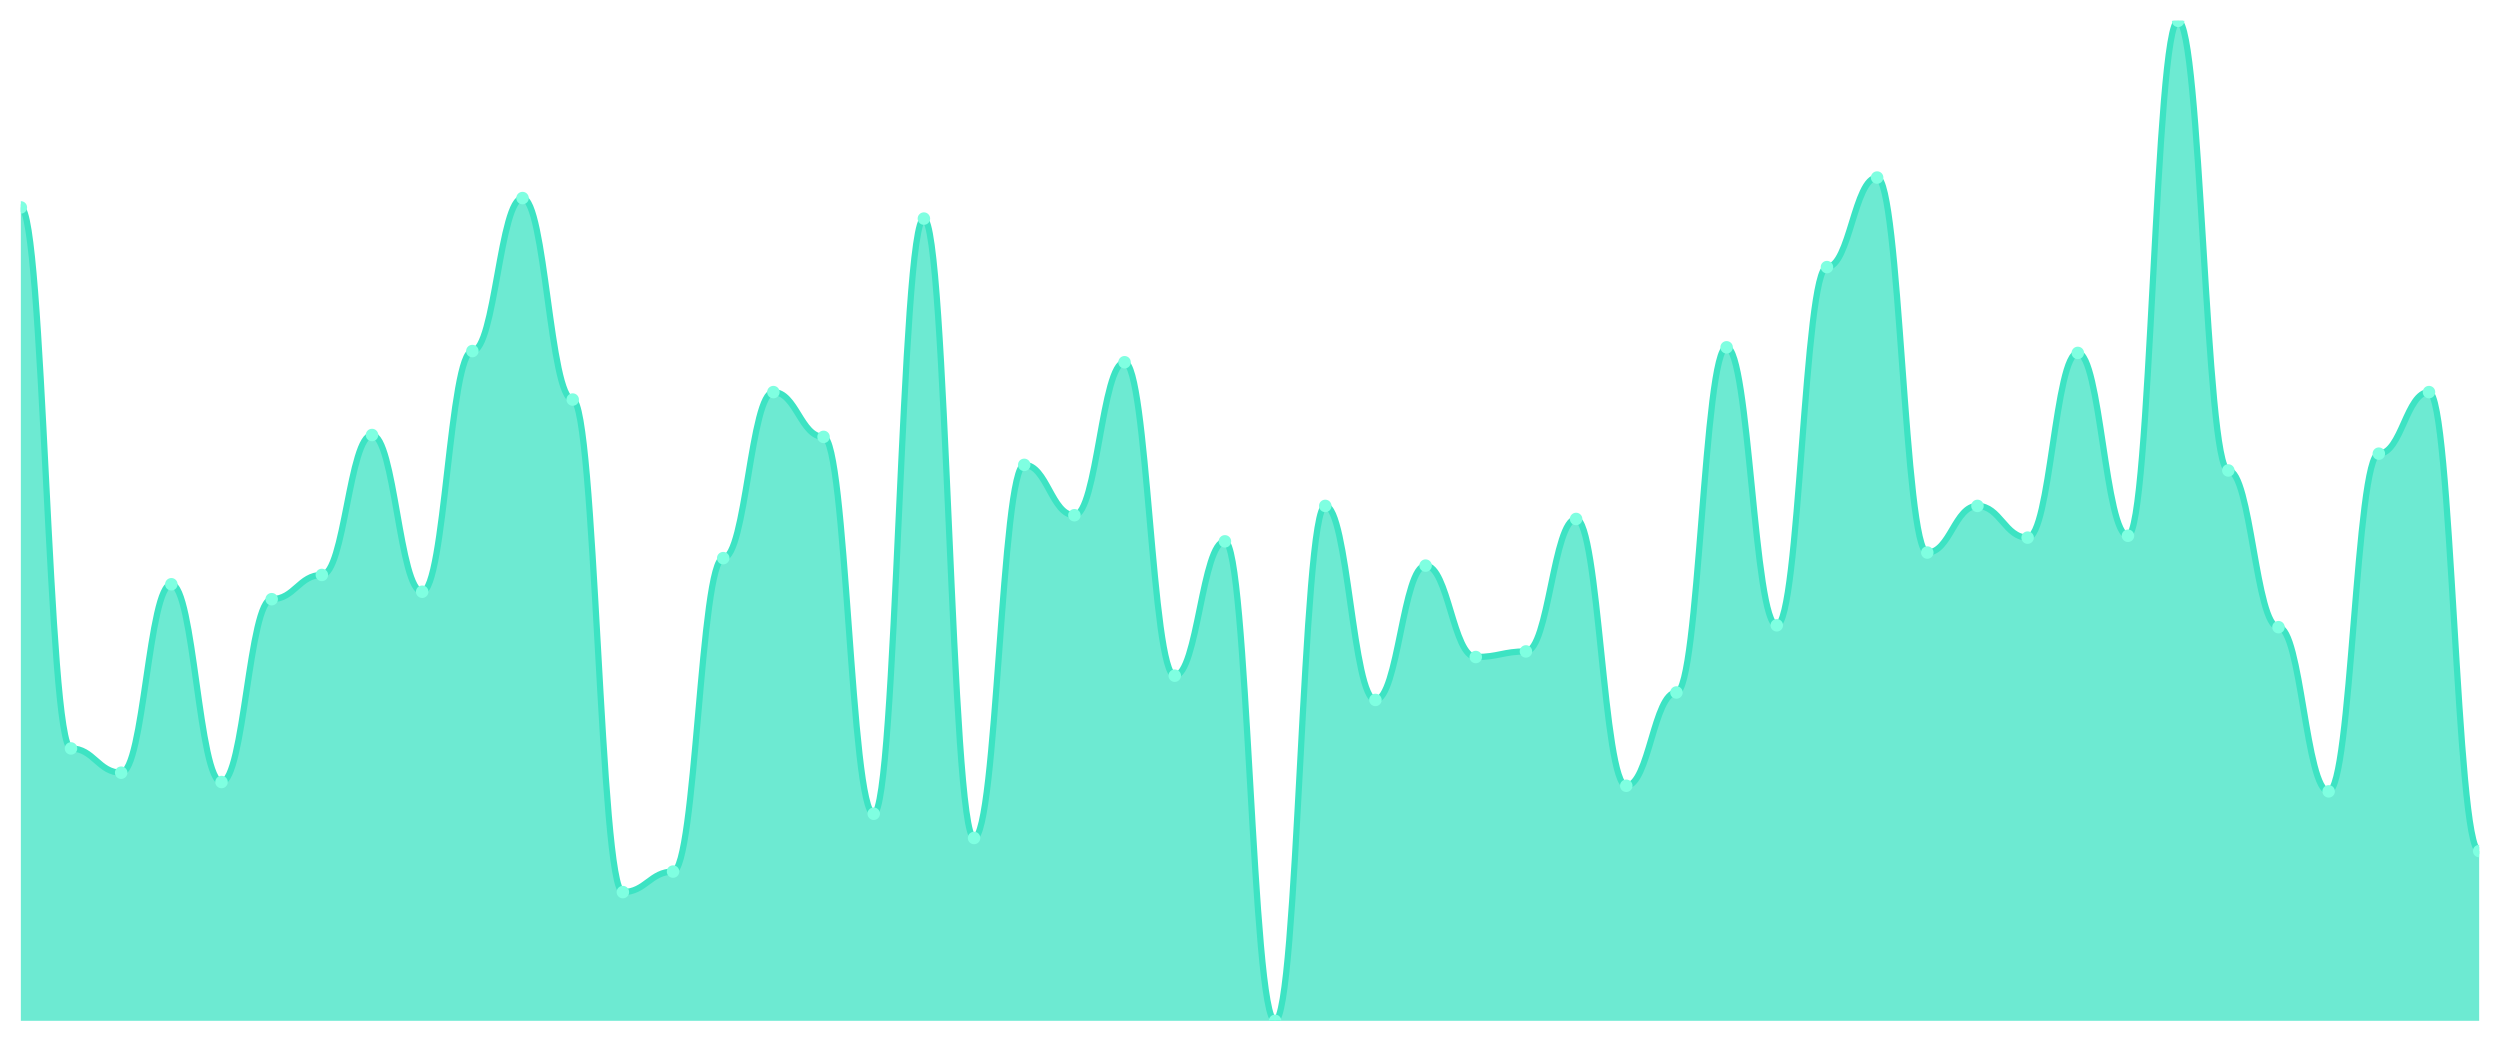
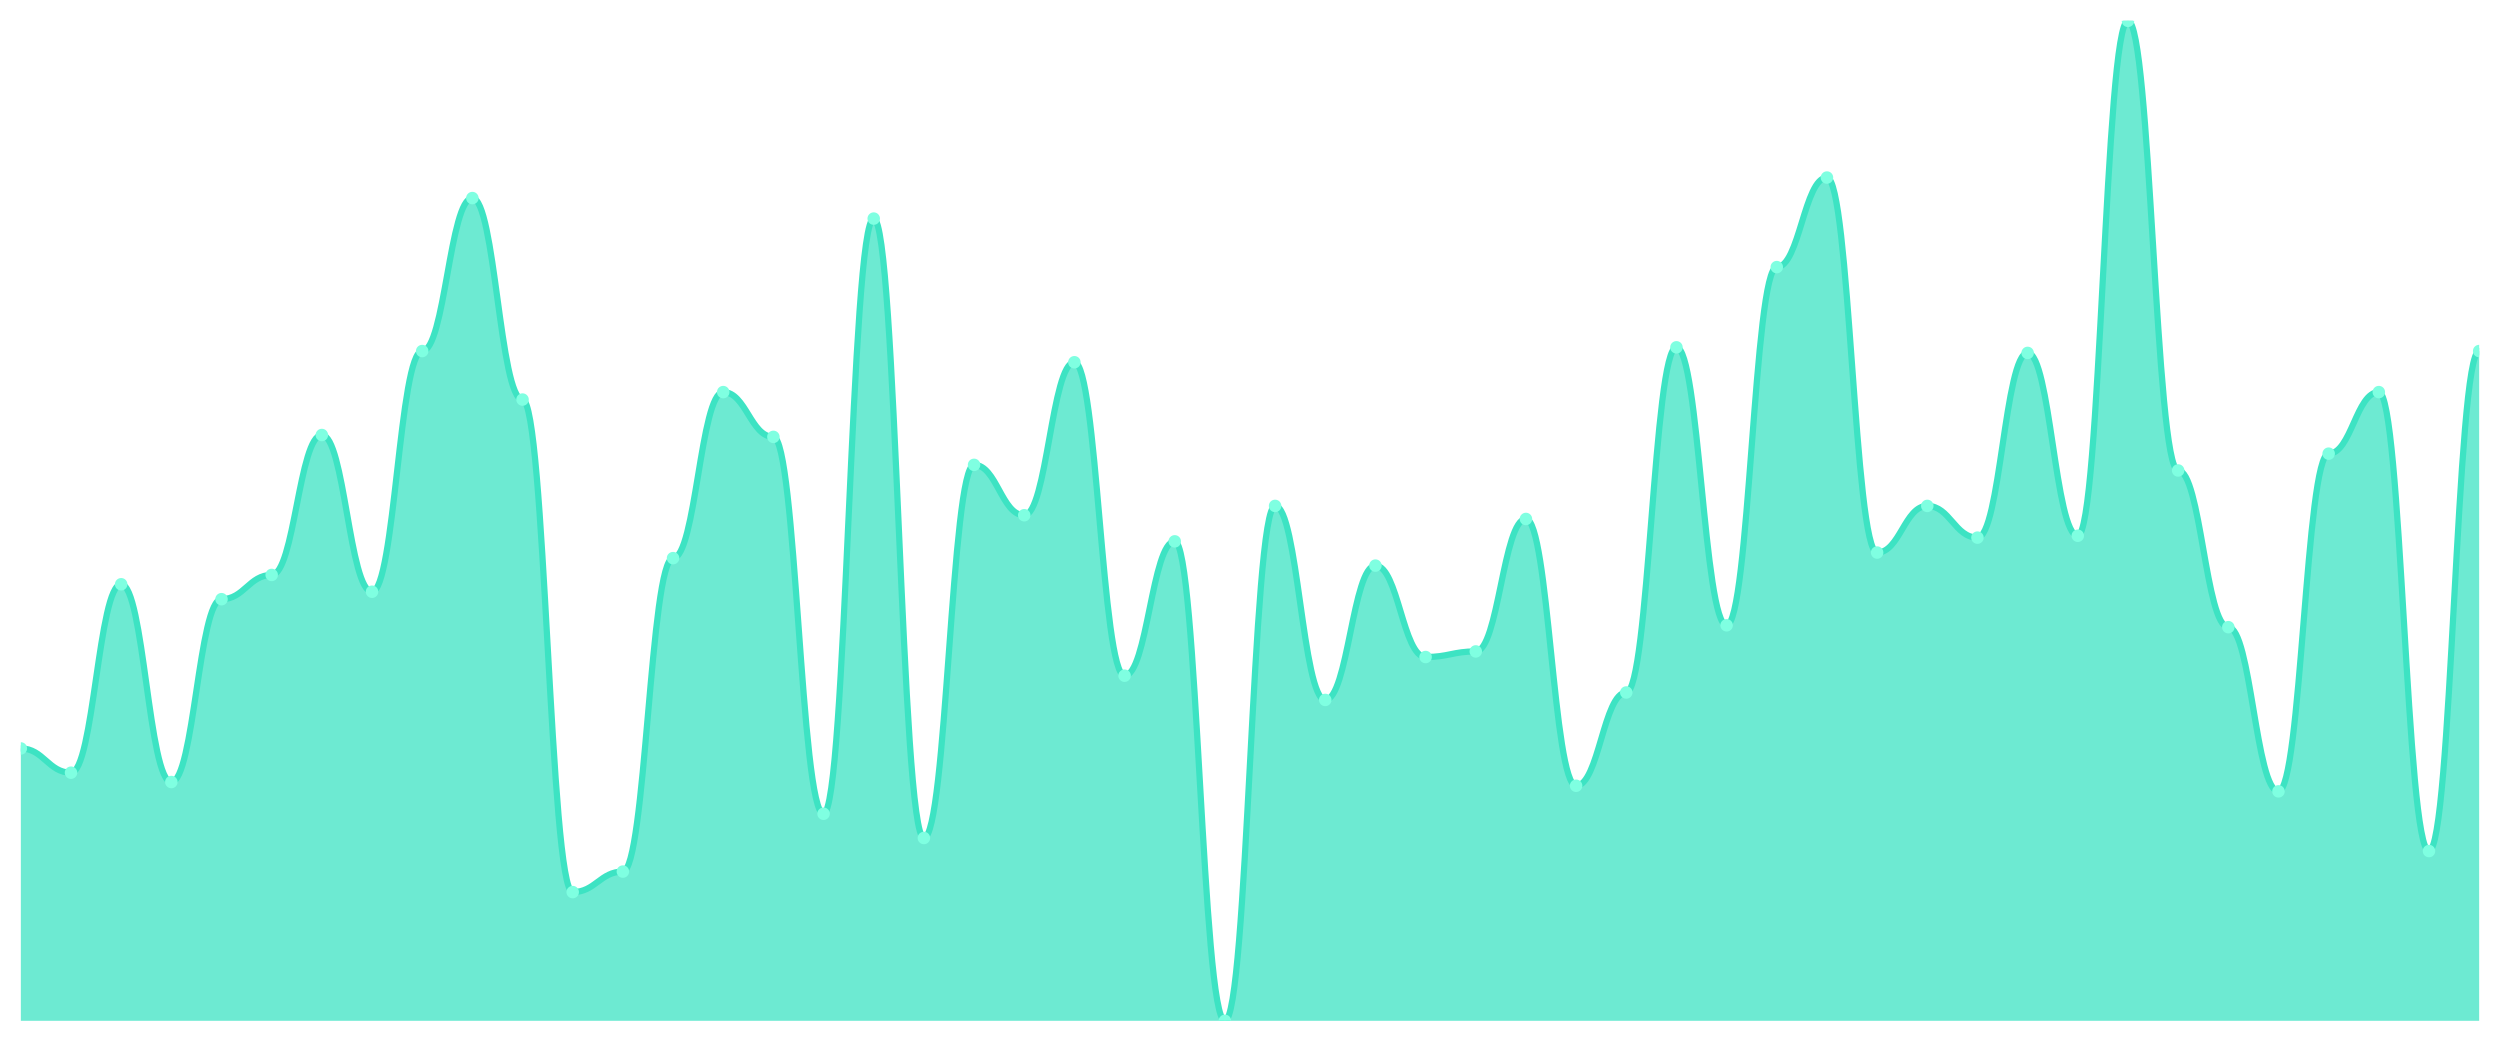
<svg xmlns="http://www.w3.org/2000/svg" viewBox="0 0 1200 500" width="1200" height="500">
  <defs>
    <clipPath id="c">
      <rect x="10" y="10" width="1180" height="480" />
    </clipPath>
  </defs>
  <rect width="1200" height="500" fill="none" />
  <g clip-path="url(#c)">
-     <path d="M 10,490 L 10,99.552 C 20.837,99.552 23.245,359.254 34.082,359.254 C 44.918,359.254 47.327,370.896 58.163,370.896 C 69,370.896 71.408,280.448 82.245,280.448 C 93.082,280.448 95.49,375.373 106.327,375.373 C 117.163,375.373 119.571,287.612 130.408,287.612 C 141.245,287.612 143.653,275.97 154.49,275.97 C 165.327,275.97 167.735,208.806 178.571,208.806 C 189.408,208.806 191.816,284.03 202.653,284.03 C 213.49,284.03 215.898,168.507 226.735,168.507 C 237.571,168.507 239.98,95.075 250.816,95.075 C 261.653,95.075 264.061,191.791 274.898,191.791 C 285.735,191.791 288.143,428.209 298.98,428.209 C 309.816,428.209 312.224,418.358 323.061,418.358 C 333.898,418.358 336.306,267.91 347.143,267.91 C 357.98,267.91 360.388,188.209 371.224,188.209 C 382.061,188.209 384.469,209.701 395.306,209.701 C 406.143,209.701 408.551,390.597 419.388,390.597 C 430.224,390.597 432.633,104.925 443.469,104.925 C 454.306,104.925 456.714,402.239 467.551,402.239 C 478.388,402.239 480.796,223.134 491.633,223.134 C 502.469,223.134 504.878,247.313 515.714,247.313 C 526.551,247.313 528.959,173.881 539.796,173.881 C 550.633,173.881 553.041,324.328 563.878,324.328 C 574.714,324.328 577.122,259.851 587.959,259.851 C 598.796,259.851 601.204,490 612.041,490 C 622.878,490 625.286,242.836 636.122,242.836 C 646.959,242.836 649.367,335.97 660.204,335.97 C 671.041,335.97 673.449,271.493 684.286,271.493 C 695.122,271.493 697.531,315.373 708.367,315.373 C 719.204,315.373 721.612,312.687 732.449,312.687 C 743.286,312.687 745.694,249.104 756.531,249.104 C 767.367,249.104 769.776,377.164 780.612,377.164 C 791.449,377.164 793.857,332.388 804.694,332.388 C 815.531,332.388 817.939,166.716 828.776,166.716 C 839.612,166.716 842.02,300.149 852.857,300.149 C 863.694,300.149 866.102,128.209 876.939,128.209 C 887.776,128.209 890.184,85.224 901.02,85.224 C 911.857,85.224 914.265,265.224 925.102,265.224 C 935.939,265.224 938.347,242.836 949.184,242.836 C 960.02,242.836 962.429,258.06 973.265,258.06 C 984.102,258.06 986.51,169.403 997.347,169.403 C 1008.184,169.403 1010.592,257.164 1021.429,257.164 C 1032.265,257.164 1034.673,10 1045.51,10 C 1056.347,10 1058.755,225.821 1069.592,225.821 C 1080.429,225.821 1082.837,301.045 1093.673,301.045 C 1104.51,301.045 1106.918,379.851 1117.755,379.851 C 1128.592,379.851 1131,217.761 1141.837,217.761 C 1152.673,217.761 1155.082,188.209 1165.918,188.209 C 1176.755,188.209 1179.163,408.507 1190,408.507 L 1190,490 Z" fill="rgba(61,227,195,0.75)" />
-     <path d="M 10,99.552 C 20.837,99.552 23.245,359.254 34.082,359.254 C 44.918,359.254 47.327,370.896 58.163,370.896 C 69,370.896 71.408,280.448 82.245,280.448 C 93.082,280.448 95.49,375.373 106.327,375.373 C 117.163,375.373 119.571,287.612 130.408,287.612 C 141.245,287.612 143.653,275.97 154.49,275.97 C 165.327,275.97 167.735,208.806 178.571,208.806 C 189.408,208.806 191.816,284.03 202.653,284.03 C 213.49,284.03 215.898,168.507 226.735,168.507 C 237.571,168.507 239.98,95.075 250.816,95.075 C 261.653,95.075 264.061,191.791 274.898,191.791 C 285.735,191.791 288.143,428.209 298.98,428.209 C 309.816,428.209 312.224,418.358 323.061,418.358 C 333.898,418.358 336.306,267.91 347.143,267.91 C 357.98,267.91 360.388,188.209 371.224,188.209 C 382.061,188.209 384.469,209.701 395.306,209.701 C 406.143,209.701 408.551,390.597 419.388,390.597 C 430.224,390.597 432.633,104.925 443.469,104.925 C 454.306,104.925 456.714,402.239 467.551,402.239 C 478.388,402.239 480.796,223.134 491.633,223.134 C 502.469,223.134 504.878,247.313 515.714,247.313 C 526.551,247.313 528.959,173.881 539.796,173.881 C 550.633,173.881 553.041,324.328 563.878,324.328 C 574.714,324.328 577.122,259.851 587.959,259.851 C 598.796,259.851 601.204,490 612.041,490 C 622.878,490 625.286,242.836 636.122,242.836 C 646.959,242.836 649.367,335.97 660.204,335.97 C 671.041,335.97 673.449,271.493 684.286,271.493 C 695.122,271.493 697.531,315.373 708.367,315.373 C 719.204,315.373 721.612,312.687 732.449,312.687 C 743.286,312.687 745.694,249.104 756.531,249.104 C 767.367,249.104 769.776,377.164 780.612,377.164 C 791.449,377.164 793.857,332.388 804.694,332.388 C 815.531,332.388 817.939,166.716 828.776,166.716 C 839.612,166.716 842.02,300.149 852.857,300.149 C 863.694,300.149 866.102,128.209 876.939,128.209 C 887.776,128.209 890.184,85.224 901.02,85.224 C 911.857,85.224 914.265,265.224 925.102,265.224 C 935.939,265.224 938.347,242.836 949.184,242.836 C 960.02,242.836 962.429,258.06 973.265,258.06 C 984.102,258.06 986.51,169.403 997.347,169.403 C 1008.184,169.403 1010.592,257.164 1021.429,257.164 C 1032.265,257.164 1034.673,10 1045.51,10 C 1056.347,10 1058.755,225.821 1069.592,225.821 C 1080.429,225.821 1082.837,301.045 1093.673,301.045 C 1104.51,301.045 1106.918,379.851 1117.755,379.851 C 1128.592,379.851 1131,217.761 1141.837,217.761 C 1152.673,217.761 1155.082,188.209 1165.918,188.209 C 1176.755,188.209 1179.163,408.507 1190,408.507" fill="none" stroke="#3de3c3" stroke-width="3" stroke-linecap="round" stroke-linejoin="round" />
-     <circle cx="10" cy="99.552" r="3" fill="#7fffe1" />
-     <circle cx="34.082" cy="359.254" r="3" fill="#7fffe1" />
-     <circle cx="58.163" cy="370.896" r="3" fill="#7fffe1" />
-     <circle cx="82.245" cy="280.448" r="3" fill="#7fffe1" />
-     <circle cx="106.327" cy="375.373" r="3" fill="#7fffe1" />
-     <circle cx="130.408" cy="287.612" r="3" fill="#7fffe1" />
-     <circle cx="154.49" cy="275.97" r="3" fill="#7fffe1" />
-     <circle cx="178.571" cy="208.806" r="3" fill="#7fffe1" />
-     <circle cx="202.653" cy="284.03" r="3" fill="#7fffe1" />
-     <circle cx="226.735" cy="168.507" r="3" fill="#7fffe1" />
-     <circle cx="250.816" cy="95.075" r="3" fill="#7fffe1" />
-     <circle cx="274.898" cy="191.791" r="3" fill="#7fffe1" />
-     <circle cx="298.98" cy="428.209" r="3" fill="#7fffe1" />
-     <circle cx="323.061" cy="418.358" r="3" fill="#7fffe1" />
-     <circle cx="347.143" cy="267.91" r="3" fill="#7fffe1" />
-     <circle cx="371.224" cy="188.209" r="3" fill="#7fffe1" />
-     <circle cx="395.306" cy="209.701" r="3" fill="#7fffe1" />
-     <circle cx="419.388" cy="390.597" r="3" fill="#7fffe1" />
-     <circle cx="443.469" cy="104.925" r="3" fill="#7fffe1" />
-     <circle cx="467.551" cy="402.239" r="3" fill="#7fffe1" />
-     <circle cx="491.633" cy="223.134" r="3" fill="#7fffe1" />
-     <circle cx="515.714" cy="247.313" r="3" fill="#7fffe1" />
-     <circle cx="539.796" cy="173.881" r="3" fill="#7fffe1" />
-     <circle cx="563.878" cy="324.328" r="3" fill="#7fffe1" />
-     <circle cx="587.959" cy="259.851" r="3" fill="#7fffe1" />
-     <circle cx="612.041" cy="490" r="3" fill="#7fffe1" />
-     <circle cx="636.122" cy="242.836" r="3" fill="#7fffe1" />
-     <circle cx="660.204" cy="335.97" r="3" fill="#7fffe1" />
-     <circle cx="684.286" cy="271.493" r="3" fill="#7fffe1" />
-     <circle cx="708.367" cy="315.373" r="3" fill="#7fffe1" />
-     <circle cx="732.449" cy="312.687" r="3" fill="#7fffe1" />
-     <circle cx="756.531" cy="249.104" r="3" fill="#7fffe1" />
-     <circle cx="780.612" cy="377.164" r="3" fill="#7fffe1" />
-     <circle cx="804.694" cy="332.388" r="3" fill="#7fffe1" />
-     <circle cx="828.776" cy="166.716" r="3" fill="#7fffe1" />
-     <circle cx="852.857" cy="300.149" r="3" fill="#7fffe1" />
-     <circle cx="876.939" cy="128.209" r="3" fill="#7fffe1" />
-     <circle cx="901.02" cy="85.224" r="3" fill="#7fffe1" />
-     <circle cx="925.102" cy="265.224" r="3" fill="#7fffe1" />
-     <circle cx="949.184" cy="242.836" r="3" fill="#7fffe1" />
-     <circle cx="973.265" cy="258.06" r="3" fill="#7fffe1" />
-     <circle cx="997.347" cy="169.403" r="3" fill="#7fffe1" />
-     <circle cx="1021.429" cy="257.164" r="3" fill="#7fffe1" />
-     <circle cx="1045.51" cy="10" r="3" fill="#7fffe1" />
-     <circle cx="1069.592" cy="225.821" r="3" fill="#7fffe1" />
-     <circle cx="1093.673" cy="301.045" r="3" fill="#7fffe1" />
-     <circle cx="1117.755" cy="379.851" r="3" fill="#7fffe1" />
-     <circle cx="1141.837" cy="217.761" r="3" fill="#7fffe1" />
-     <circle cx="1165.918" cy="188.209" r="3" fill="#7fffe1" />
-     <circle cx="1190" cy="408.507" r="3" fill="#7fffe1" />
+     <path d="M 10,490 L 10,359.254 C 20.837,359.254 23.245,370.896 34.082,370.896 C 44.918,370.896 47.327,280.448 58.163,280.448 C 69,280.448 71.408,375.373 82.245,375.373 C 93.082,375.373 95.49,287.612 106.327,287.612 C 117.163,287.612 119.571,275.97 130.408,275.97 C 141.245,275.97 143.653,208.806 154.49,208.806 C 165.327,208.806 167.735,284.03 178.571,284.03 C 189.408,284.03 191.816,168.507 202.653,168.507 C 213.49,168.507 215.898,95.075 226.735,95.075 C 237.571,95.075 239.98,191.791 250.816,191.791 C 261.653,191.791 264.061,428.209 274.898,428.209 C 285.735,428.209 288.143,418.358 298.98,418.358 C 309.816,418.358 312.224,267.91 323.061,267.91 C 333.898,267.91 336.306,188.209 347.143,188.209 C 357.98,188.209 360.388,209.701 371.224,209.701 C 382.061,209.701 384.469,390.597 395.306,390.597 C 406.143,390.597 408.551,104.925 419.388,104.925 C 430.224,104.925 432.633,402.239 443.469,402.239 C 454.306,402.239 456.714,223.134 467.551,223.134 C 478.388,223.134 480.796,247.313 491.633,247.313 C 502.469,247.313 504.878,173.881 515.714,173.881 C 526.551,173.881 528.959,324.328 539.796,324.328 C 550.633,324.328 553.041,259.851 563.878,259.851 C 574.714,259.851 577.122,490 587.959,490 C 598.796,490 601.204,242.836 612.041,242.836 C 622.878,242.836 625.286,335.97 636.122,335.97 C 646.959,335.97 649.367,271.493 660.204,271.493 C 671.041,271.493 673.449,315.373 684.286,315.373 C 695.122,315.373 697.531,312.687 708.367,312.687 C 719.204,312.687 721.612,249.104 732.449,249.104 C 743.286,249.104 745.694,377.164 756.531,377.164 C 767.367,377.164 769.776,332.388 780.612,332.388 C 791.449,332.388 793.857,166.716 804.694,166.716 C 815.531,166.716 817.939,300.149 828.776,300.149 C 839.612,300.149 842.02,128.209 852.857,128.209 C 863.694,128.209 866.102,85.224 876.939,85.224 C 887.776,85.224 890.184,265.224 901.02,265.224 C 911.857,265.224 914.265,242.836 925.102,242.836 C 935.939,242.836 938.347,258.06 949.184,258.06 C 960.02,258.06 962.429,169.403 973.265,169.403 C 984.102,169.403 986.51,257.164 997.347,257.164 C 1008.184,257.164 1010.592,10 1021.429,10 C 1032.265,10 1034.673,225.821 1045.51,225.821 C 1056.347,225.821 1058.755,301.045 1069.592,301.045 C 1080.429,301.045 1082.837,379.851 1093.673,379.851 C 1104.51,379.851 1106.918,217.761 1117.755,217.761 C 1128.592,217.761 1131,188.209 1141.837,188.209 C 1152.673,188.209 1155.082,408.507 1165.918,408.507 C 1176.755,408.507 1179.163,168.507 1190,168.507 L 1190,490 Z" fill="rgba(61,227,195,0.75)" />
+     <path d="M 10,359.254 C 20.837,359.254 23.245,370.896 34.082,370.896 C 44.918,370.896 47.327,280.448 58.163,280.448 C 69,280.448 71.408,375.373 82.245,375.373 C 93.082,375.373 95.49,287.612 106.327,287.612 C 117.163,287.612 119.571,275.97 130.408,275.97 C 141.245,275.97 143.653,208.806 154.49,208.806 C 165.327,208.806 167.735,284.03 178.571,284.03 C 189.408,284.03 191.816,168.507 202.653,168.507 C 213.49,168.507 215.898,95.075 226.735,95.075 C 237.571,95.075 239.98,191.791 250.816,191.791 C 261.653,191.791 264.061,428.209 274.898,428.209 C 285.735,428.209 288.143,418.358 298.98,418.358 C 309.816,418.358 312.224,267.91 323.061,267.91 C 333.898,267.91 336.306,188.209 347.143,188.209 C 357.98,188.209 360.388,209.701 371.224,209.701 C 382.061,209.701 384.469,390.597 395.306,390.597 C 406.143,390.597 408.551,104.925 419.388,104.925 C 430.224,104.925 432.633,402.239 443.469,402.239 C 454.306,402.239 456.714,223.134 467.551,223.134 C 478.388,223.134 480.796,247.313 491.633,247.313 C 502.469,247.313 504.878,173.881 515.714,173.881 C 526.551,173.881 528.959,324.328 539.796,324.328 C 550.633,324.328 553.041,259.851 563.878,259.851 C 574.714,259.851 577.122,490 587.959,490 C 598.796,490 601.204,242.836 612.041,242.836 C 622.878,242.836 625.286,335.97 636.122,335.97 C 646.959,335.97 649.367,271.493 660.204,271.493 C 671.041,271.493 673.449,315.373 684.286,315.373 C 695.122,315.373 697.531,312.687 708.367,312.687 C 719.204,312.687 721.612,249.104 732.449,249.104 C 743.286,249.104 745.694,377.164 756.531,377.164 C 767.367,377.164 769.776,332.388 780.612,332.388 C 791.449,332.388 793.857,166.716 804.694,166.716 C 815.531,166.716 817.939,300.149 828.776,300.149 C 839.612,300.149 842.02,128.209 852.857,128.209 C 863.694,128.209 866.102,85.224 876.939,85.224 C 887.776,85.224 890.184,265.224 901.02,265.224 C 911.857,265.224 914.265,242.836 925.102,242.836 C 935.939,242.836 938.347,258.06 949.184,258.06 C 960.02,258.06 962.429,169.403 973.265,169.403 C 984.102,169.403 986.51,257.164 997.347,257.164 C 1008.184,257.164 1010.592,10 1021.429,10 C 1032.265,10 1034.673,225.821 1045.51,225.821 C 1056.347,225.821 1058.755,301.045 1069.592,301.045 C 1080.429,301.045 1082.837,379.851 1093.673,379.851 C 1104.51,379.851 1106.918,217.761 1117.755,217.761 C 1128.592,217.761 1131,188.209 1141.837,188.209 C 1152.673,188.209 1155.082,408.507 1165.918,408.507 C 1176.755,408.507 1179.163,168.507 1190,168.507" fill="none" stroke="#3de3c3" stroke-width="3" stroke-linecap="round" stroke-linejoin="round" />
+     <circle cx="10" cy="359.254" r="3" fill="#7fffe1" />
+     <circle cx="34.082" cy="370.896" r="3" fill="#7fffe1" />
+     <circle cx="58.163" cy="280.448" r="3" fill="#7fffe1" />
+     <circle cx="82.245" cy="375.373" r="3" fill="#7fffe1" />
+     <circle cx="106.327" cy="287.612" r="3" fill="#7fffe1" />
+     <circle cx="130.408" cy="275.97" r="3" fill="#7fffe1" />
+     <circle cx="154.49" cy="208.806" r="3" fill="#7fffe1" />
+     <circle cx="178.571" cy="284.03" r="3" fill="#7fffe1" />
+     <circle cx="202.653" cy="168.507" r="3" fill="#7fffe1" />
+     <circle cx="226.735" cy="95.075" r="3" fill="#7fffe1" />
+     <circle cx="250.816" cy="191.791" r="3" fill="#7fffe1" />
+     <circle cx="274.898" cy="428.209" r="3" fill="#7fffe1" />
+     <circle cx="298.98" cy="418.358" r="3" fill="#7fffe1" />
+     <circle cx="323.061" cy="267.91" r="3" fill="#7fffe1" />
+     <circle cx="347.143" cy="188.209" r="3" fill="#7fffe1" />
+     <circle cx="371.224" cy="209.701" r="3" fill="#7fffe1" />
+     <circle cx="395.306" cy="390.597" r="3" fill="#7fffe1" />
+     <circle cx="419.388" cy="104.925" r="3" fill="#7fffe1" />
+     <circle cx="443.469" cy="402.239" r="3" fill="#7fffe1" />
+     <circle cx="467.551" cy="223.134" r="3" fill="#7fffe1" />
+     <circle cx="491.633" cy="247.313" r="3" fill="#7fffe1" />
+     <circle cx="515.714" cy="173.881" r="3" fill="#7fffe1" />
+     <circle cx="539.796" cy="324.328" r="3" fill="#7fffe1" />
+     <circle cx="563.878" cy="259.851" r="3" fill="#7fffe1" />
+     <circle cx="587.959" cy="490" r="3" fill="#7fffe1" />
+     <circle cx="612.041" cy="242.836" r="3" fill="#7fffe1" />
+     <circle cx="636.122" cy="335.97" r="3" fill="#7fffe1" />
+     <circle cx="660.204" cy="271.493" r="3" fill="#7fffe1" />
+     <circle cx="684.286" cy="315.373" r="3" fill="#7fffe1" />
+     <circle cx="708.367" cy="312.687" r="3" fill="#7fffe1" />
+     <circle cx="732.449" cy="249.104" r="3" fill="#7fffe1" />
+     <circle cx="756.531" cy="377.164" r="3" fill="#7fffe1" />
+     <circle cx="780.612" cy="332.388" r="3" fill="#7fffe1" />
+     <circle cx="804.694" cy="166.716" r="3" fill="#7fffe1" />
+     <circle cx="828.776" cy="300.149" r="3" fill="#7fffe1" />
+     <circle cx="852.857" cy="128.209" r="3" fill="#7fffe1" />
+     <circle cx="876.939" cy="85.224" r="3" fill="#7fffe1" />
+     <circle cx="901.02" cy="265.224" r="3" fill="#7fffe1" />
+     <circle cx="925.102" cy="242.836" r="3" fill="#7fffe1" />
+     <circle cx="949.184" cy="258.06" r="3" fill="#7fffe1" />
+     <circle cx="973.265" cy="169.403" r="3" fill="#7fffe1" />
+     <circle cx="997.347" cy="257.164" r="3" fill="#7fffe1" />
+     <circle cx="1021.429" cy="10" r="3" fill="#7fffe1" />
+     <circle cx="1045.51" cy="225.821" r="3" fill="#7fffe1" />
+     <circle cx="1069.592" cy="301.045" r="3" fill="#7fffe1" />
+     <circle cx="1093.673" cy="379.851" r="3" fill="#7fffe1" />
+     <circle cx="1117.755" cy="217.761" r="3" fill="#7fffe1" />
+     <circle cx="1141.837" cy="188.209" r="3" fill="#7fffe1" />
+     <circle cx="1165.918" cy="408.507" r="3" fill="#7fffe1" />
+     <circle cx="1190" cy="168.507" r="3" fill="#7fffe1" />
  </g>
</svg>
